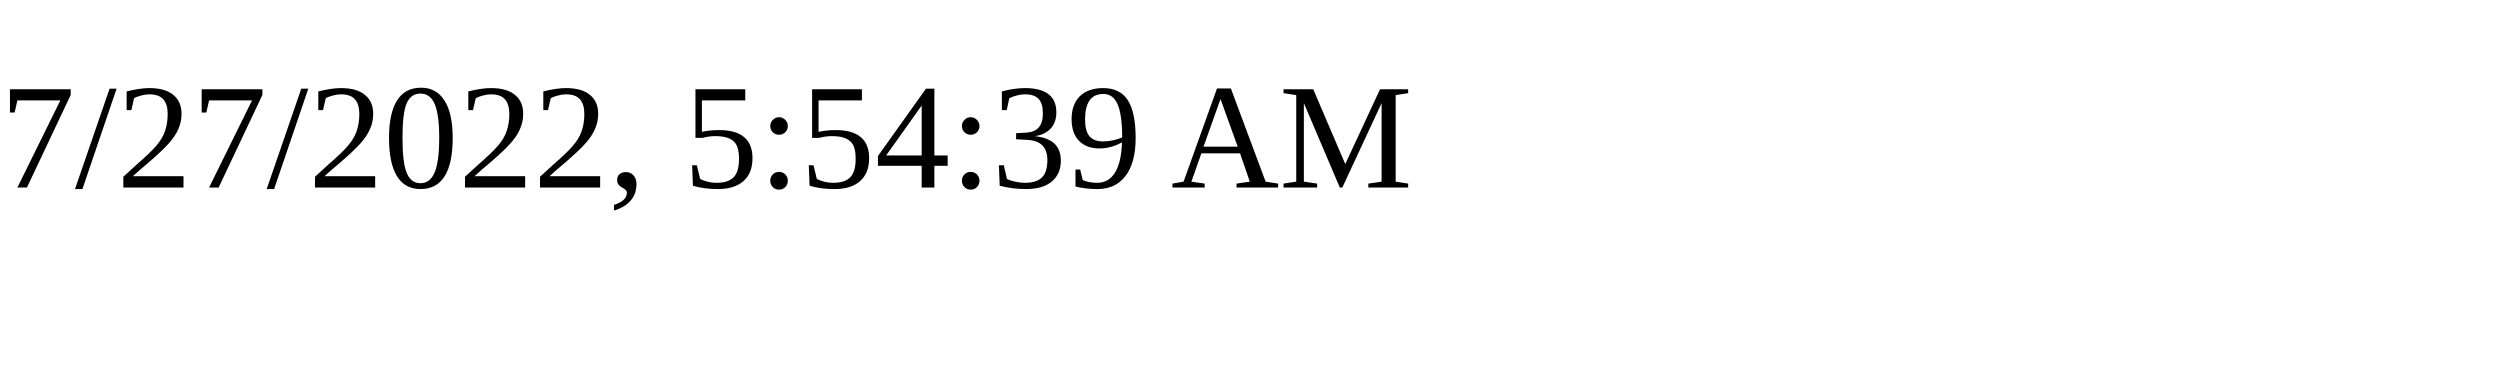
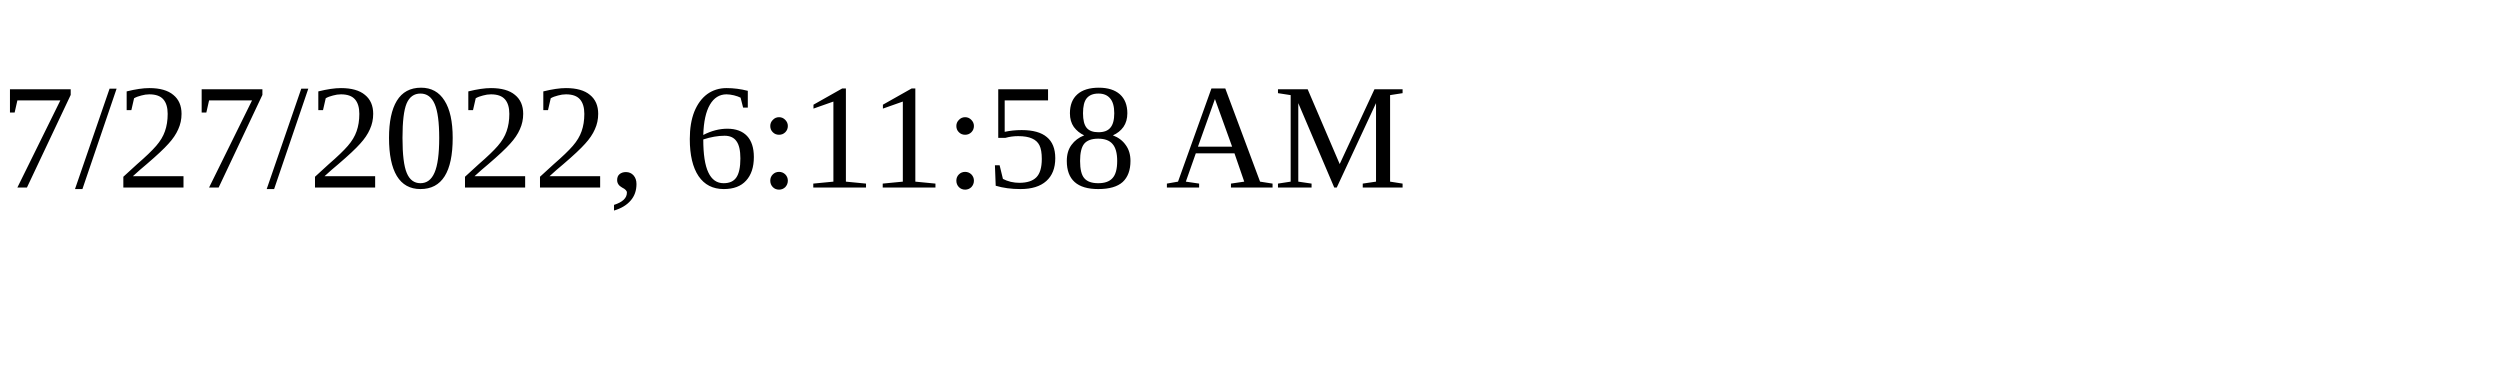
<svg xmlns="http://www.w3.org/2000/svg" height="30" width="200">
-   <text x="0" y="15">7/27/2022, 5:54:39 AM</text>
+   <text x="0" y="15">7/27/2022, 6:11:58 AM</text>
</svg>
